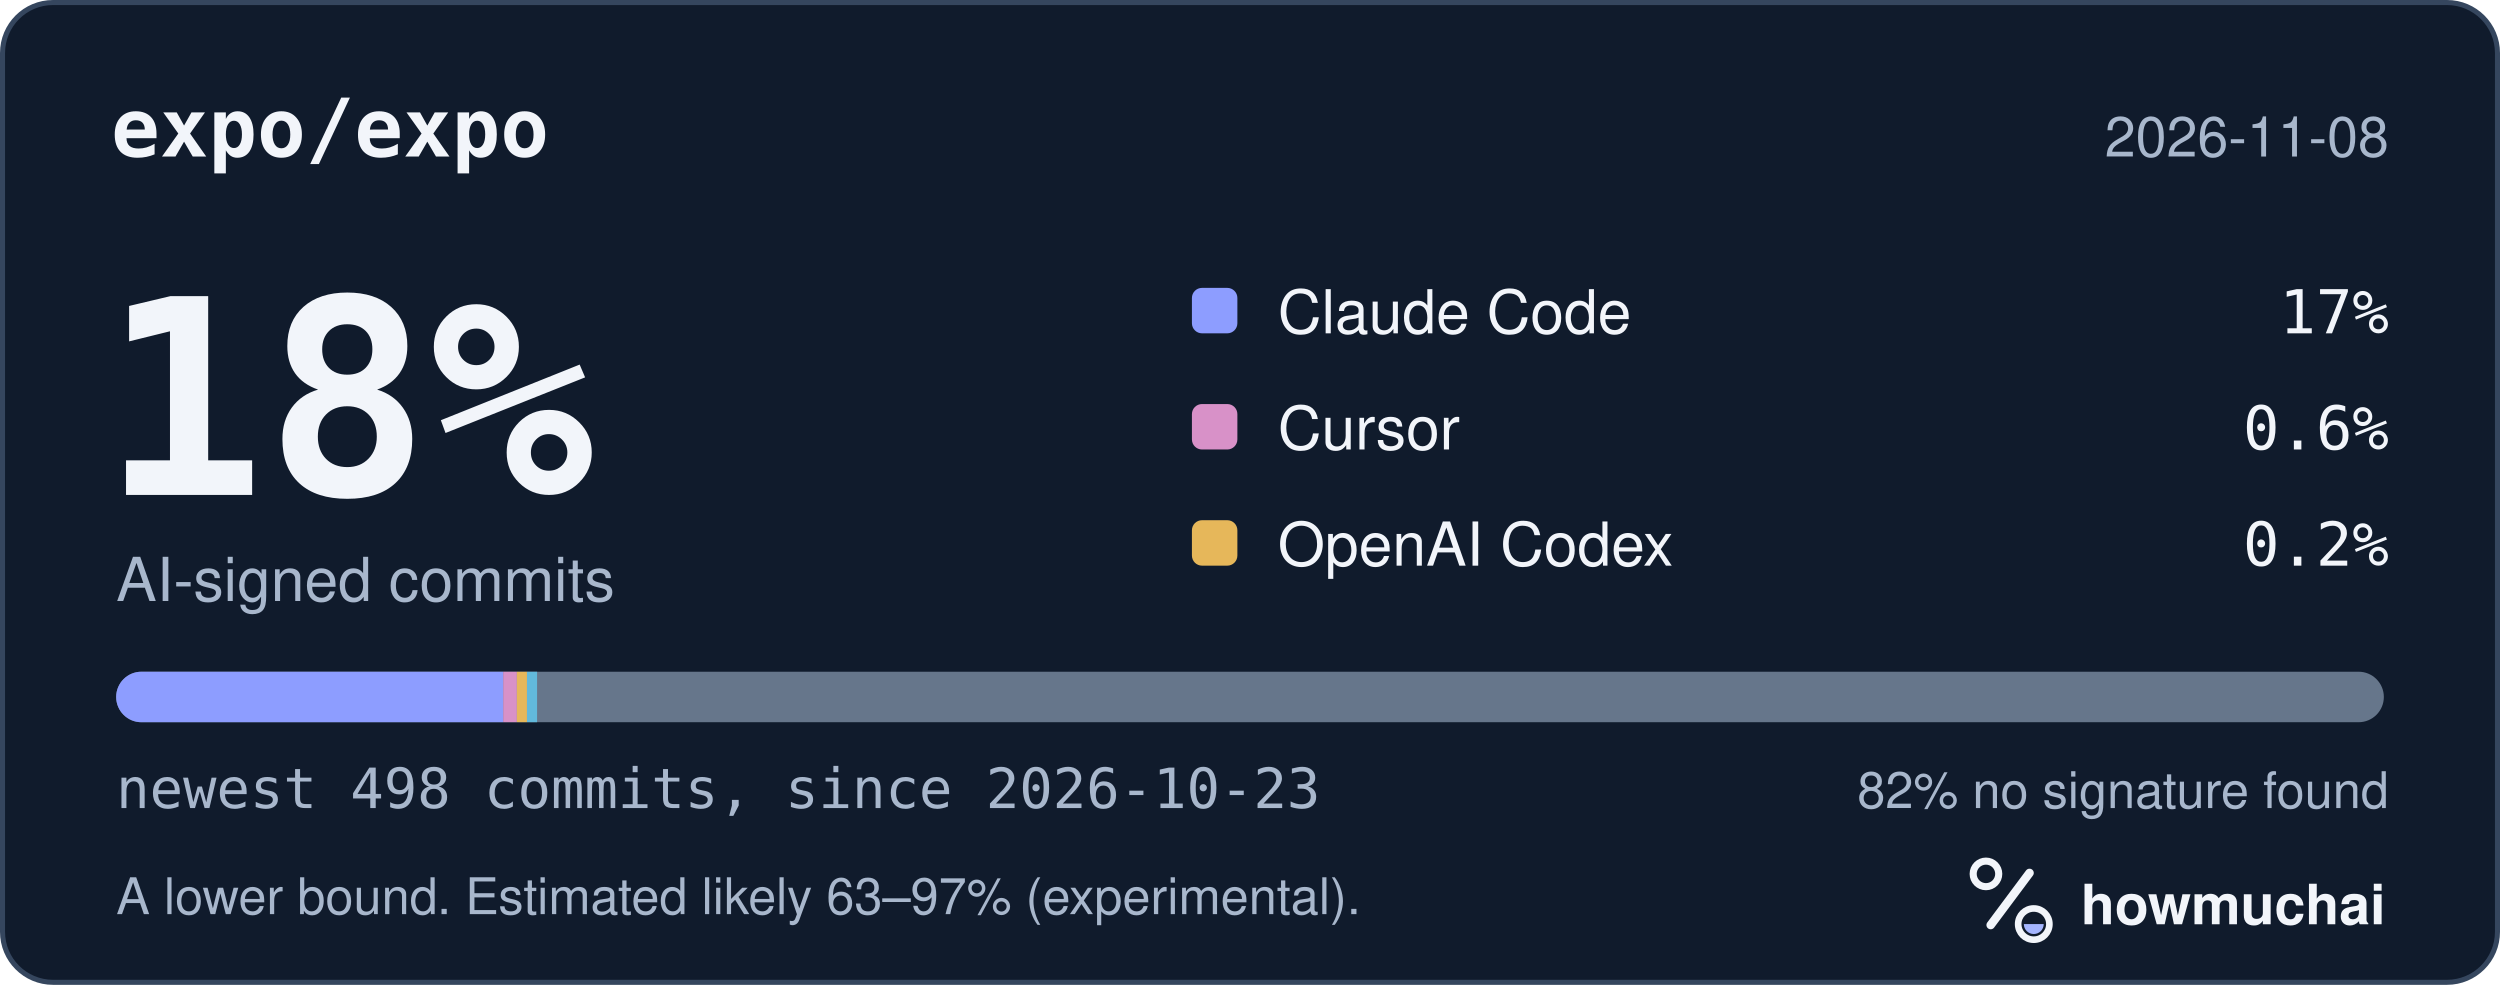
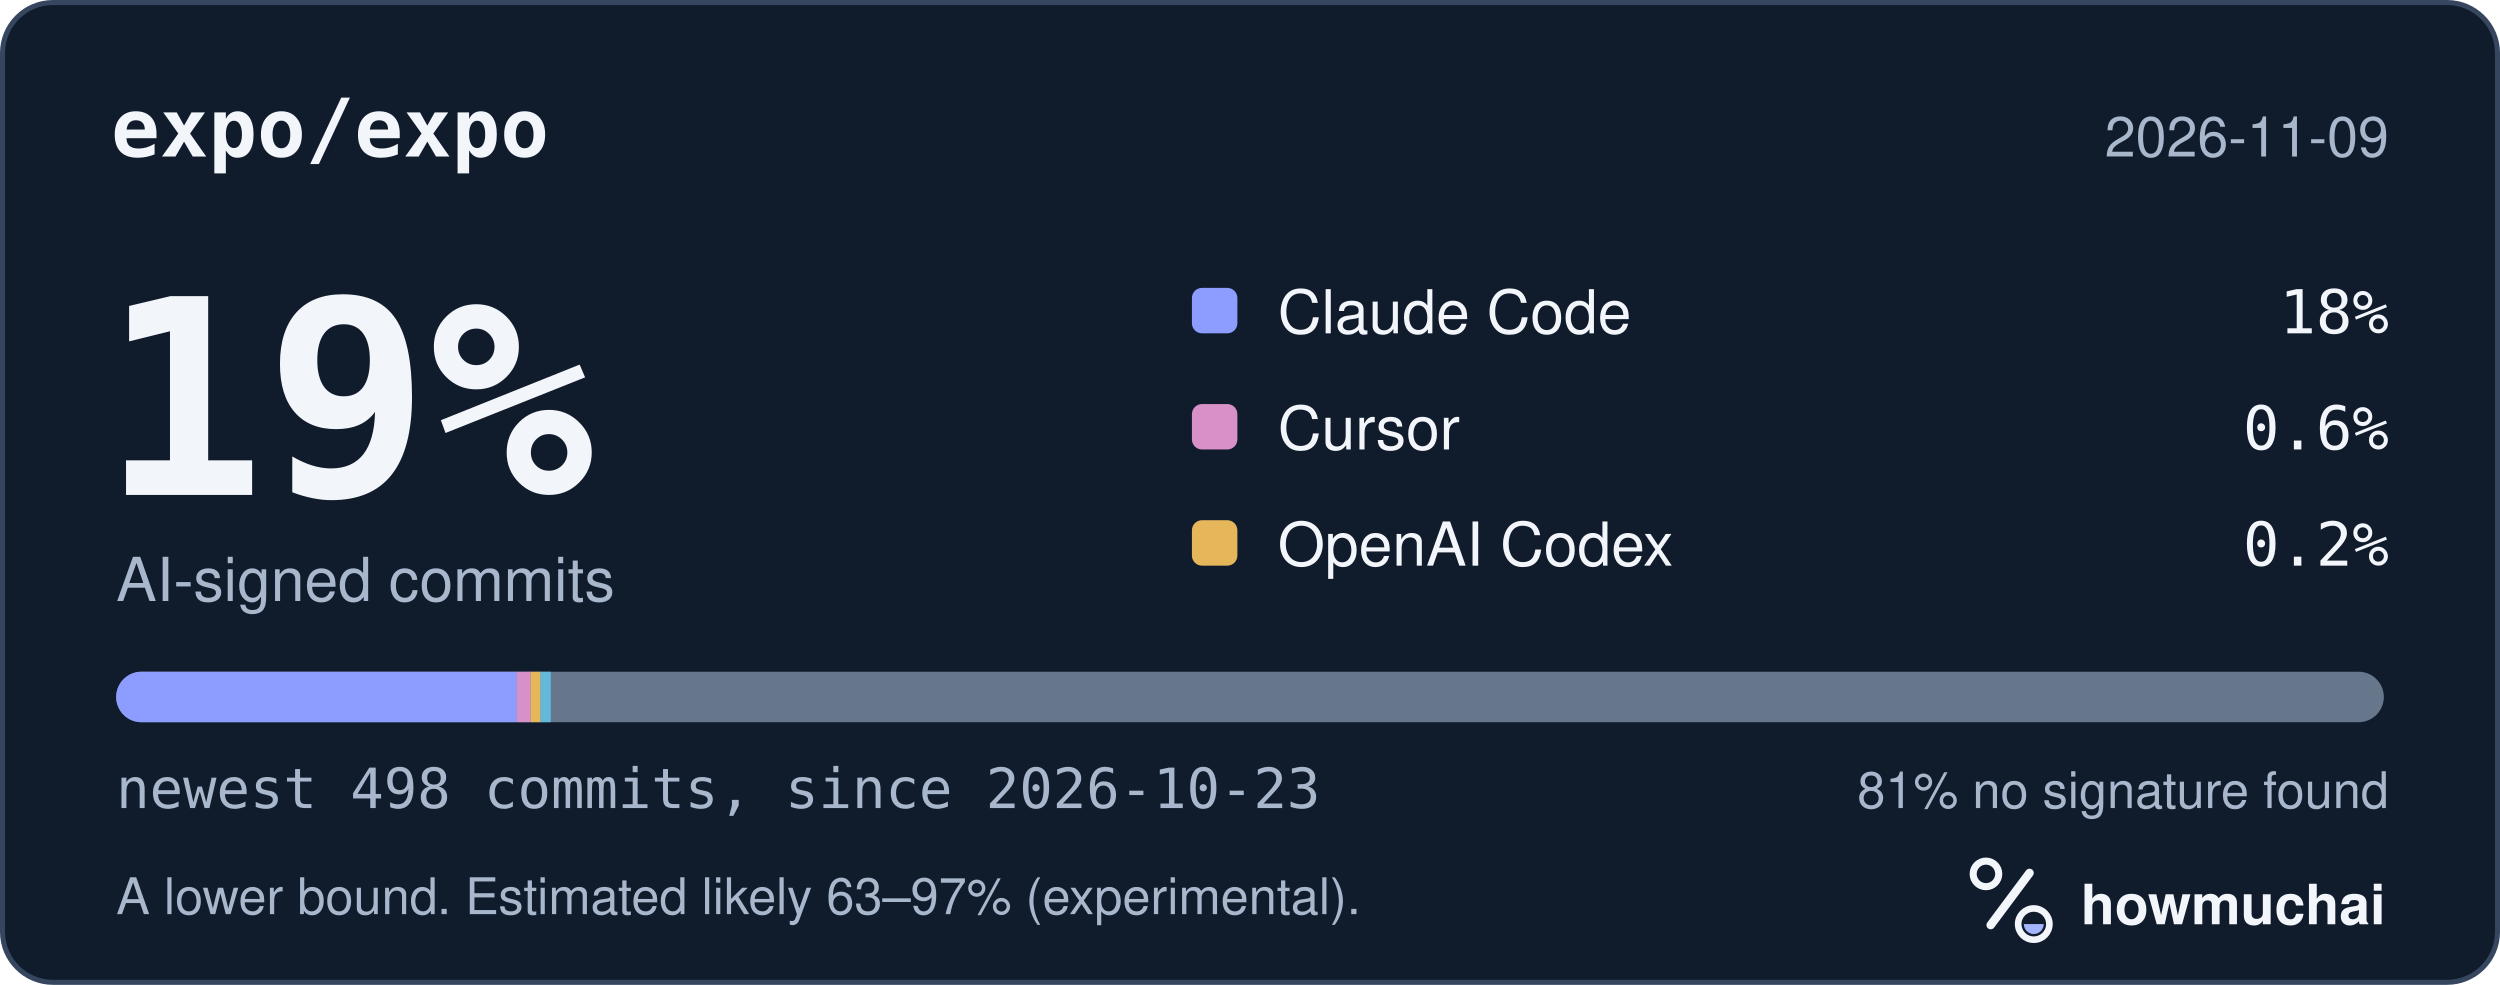
<svg xmlns="http://www.w3.org/2000/svg" width="495" height="195" viewBox="0 0 495 195" role="img" aria-labelledby="hm-t hm-d">
  <rect x="0.5" y="0.5" width="494" height="194" rx="10" fill="#101B2C" stroke="#35465E" />
  <text x="22" y="31" fill="#F2F5FA" font-family="ui-monospace, SF Mono, Menlo, Consolas, IBM Plex Mono, monospace" font-size="16" font-weight="600">expo/expo</text>
-   <text x="473" y="31" fill="#A8B7CC" font-family="-apple-system, BlinkMacSystemFont, Segoe UI, Helvetica, Arial, Fira Sans, sans-serif" font-size="11" text-anchor="end">2026-11-08</text>
-   <text x="20" y="98" fill="#F2F5FA" font-family="ui-monospace, SF Mono, Menlo, Consolas, IBM Plex Mono, monospace" font-size="54" font-weight="700">18%</text>
+   <text x="473" y="31" fill="#A8B7CC" font-family="-apple-system, BlinkMacSystemFont, Segoe UI, Helvetica, Arial, Fira Sans, sans-serif" font-size="11" text-anchor="end">2026-11-09</text>
+   <text x="20" y="98" fill="#F2F5FA" font-family="ui-monospace, SF Mono, Menlo, Consolas, IBM Plex Mono, monospace" font-size="54" font-weight="700">19%</text>
  <text x="23" y="119" fill="#A8B7CC" font-family="-apple-system, BlinkMacSystemFont, Segoe UI, Helvetica, Arial, Fira Sans, sans-serif" font-size="12">AI-signed commits</text>
  <rect x="236" y="57" width="9" height="9" rx="2" fill="#8D9DFF" />
  <text x="253" y="66" fill="#F2F5FA" font-family="-apple-system, BlinkMacSystemFont, Segoe UI, Helvetica, Arial, Fira Sans, sans-serif" font-size="12">Claude Code</text>
-   <text x="473" y="66" fill="#F2F5FA" font-family="ui-monospace, SF Mono, Menlo, Consolas, IBM Plex Mono, monospace" font-size="12" text-anchor="end">17%</text>
+   <text x="473" y="66" fill="#F2F5FA" font-family="ui-monospace, SF Mono, Menlo, Consolas, IBM Plex Mono, monospace" font-size="12" text-anchor="end">18%</text>
  <rect x="236" y="80" width="9" height="9" rx="2" fill="#D891C8" />
  <text x="253" y="89" fill="#F2F5FA" font-family="-apple-system, BlinkMacSystemFont, Segoe UI, Helvetica, Arial, Fira Sans, sans-serif" font-size="12">Cursor</text>
  <text x="473" y="89" fill="#F2F5FA" font-family="ui-monospace, SF Mono, Menlo, Consolas, IBM Plex Mono, monospace" font-size="12" text-anchor="end">0.6%</text>
  <rect x="236" y="103" width="9" height="9" rx="2" fill="#E6B75A" />
  <text x="253" y="112" fill="#F2F5FA" font-family="-apple-system, BlinkMacSystemFont, Segoe UI, Helvetica, Arial, Fira Sans, sans-serif" font-size="12">OpenAI Codex</text>
  <text x="473" y="112" fill="#F2F5FA" font-family="ui-monospace, SF Mono, Menlo, Consolas, IBM Plex Mono, monospace" font-size="12" text-anchor="end">0.2%</text>
  <defs>
    <clipPath id="hm-bar">
      <rect x="23" y="133" width="449" height="10" rx="5" />
    </clipPath>
  </defs>
  <rect x="23" y="133" width="449" height="10" rx="5" fill="#66768B" />
  <g clip-path="url(#hm-bar)">
-     <rect x="23.00" y="133" width="76.64" height="10" fill="#8D9DFF" />
-     <rect x="99.64" y="133" width="2.70" height="10" fill="#D891C8" />
-     <rect x="102.34" y="133" width="2.00" height="10" fill="#E6B75A" />
-     <rect x="104.34" y="133" width="2.00" height="10" fill="#62B9DB" />
+     <rect x="23.00" y="133" width="79.34" height="10" fill="#8D9DFF" />
+     <rect x="102.34" y="133" width="2.70" height="10" fill="#D891C8" />
+     <rect x="105.05" y="133" width="2.00" height="10" fill="#E6B75A" />
+     <rect x="107.05" y="133" width="2.00" height="10" fill="#62B9DB" />
  </g>
  <text x="23" y="160" fill="#A8B7CC" font-family="ui-monospace, SF Mono, Menlo, Consolas, IBM Plex Mono, monospace" font-size="11">newest 498 commits, since 2026-10-23</text>
-   <text x="473" y="160" fill="#A8B7CC" font-family="-apple-system, BlinkMacSystemFont, Segoe UI, Helvetica, Arial, Fira Sans, sans-serif" font-size="10" text-anchor="end">82% no signature found</text>
+   <text x="473" y="160" fill="#A8B7CC" font-family="-apple-system, BlinkMacSystemFont, Segoe UI, Helvetica, Arial, Fira Sans, sans-serif" font-size="10" text-anchor="end">81% no signature found</text>
  <text x="23" y="181" fill="#A8B7CC" font-family="-apple-system, BlinkMacSystemFont, Segoe UI, Helvetica, Arial, Fira Sans, sans-serif" font-size="10">A lower bound. Estimated likely 63–97% (experimental).</text>
  <g transform="translate(386 166) scale(0.046875)">
    <circle cx="154" cy="150" r="54" fill="none" stroke="#F2F5FA" stroke-width="30" />
    <path d="M174 366 338 146" fill="none" stroke="#F2F5FA" stroke-width="36" stroke-linecap="round" />
    <circle cx="356" cy="362" r="66" fill="none" stroke="#F2F5FA" stroke-width="28" />
    <path d="M314 362a42 42 0 0 0 84 0Z" fill="#A4B5FF" />
  </g>
  <text x="412" y="183" fill="#F2F5FA" font-family="-apple-system, BlinkMacSystemFont, Segoe UI, Helvetica, Arial, Fira Sans, sans-serif" font-size="11" font-weight="650">howmuchai</text>
</svg>
